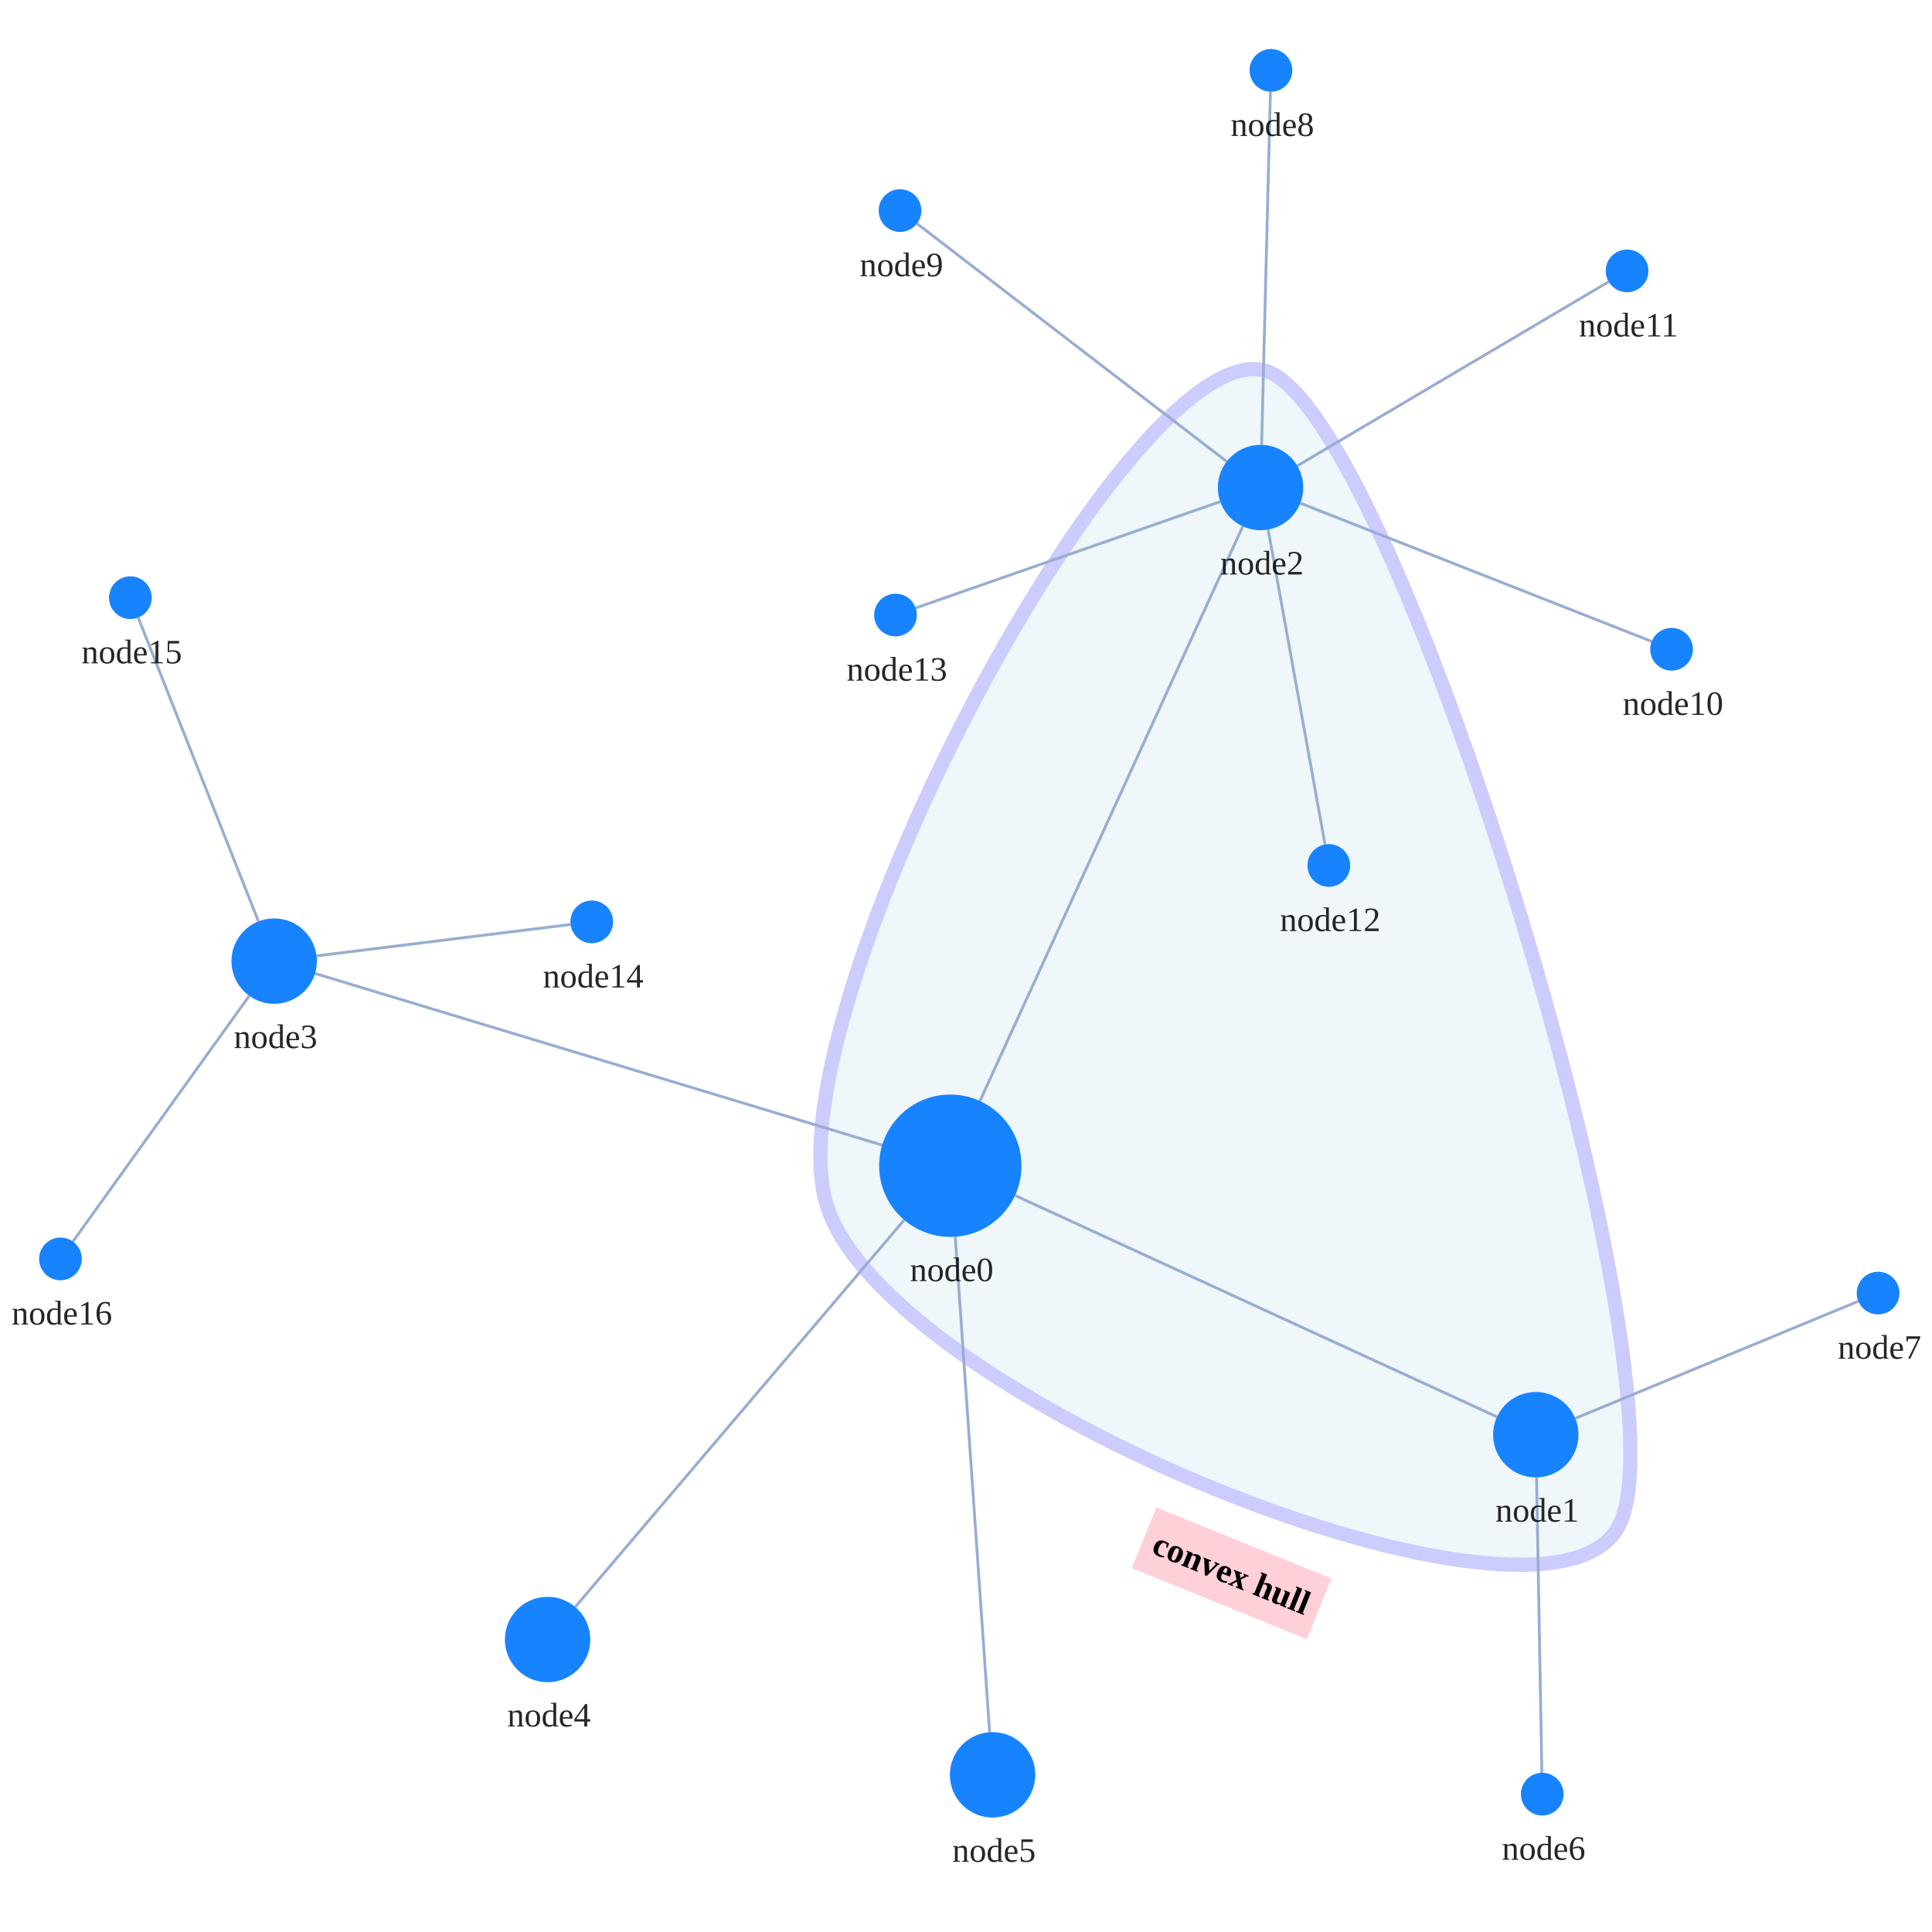
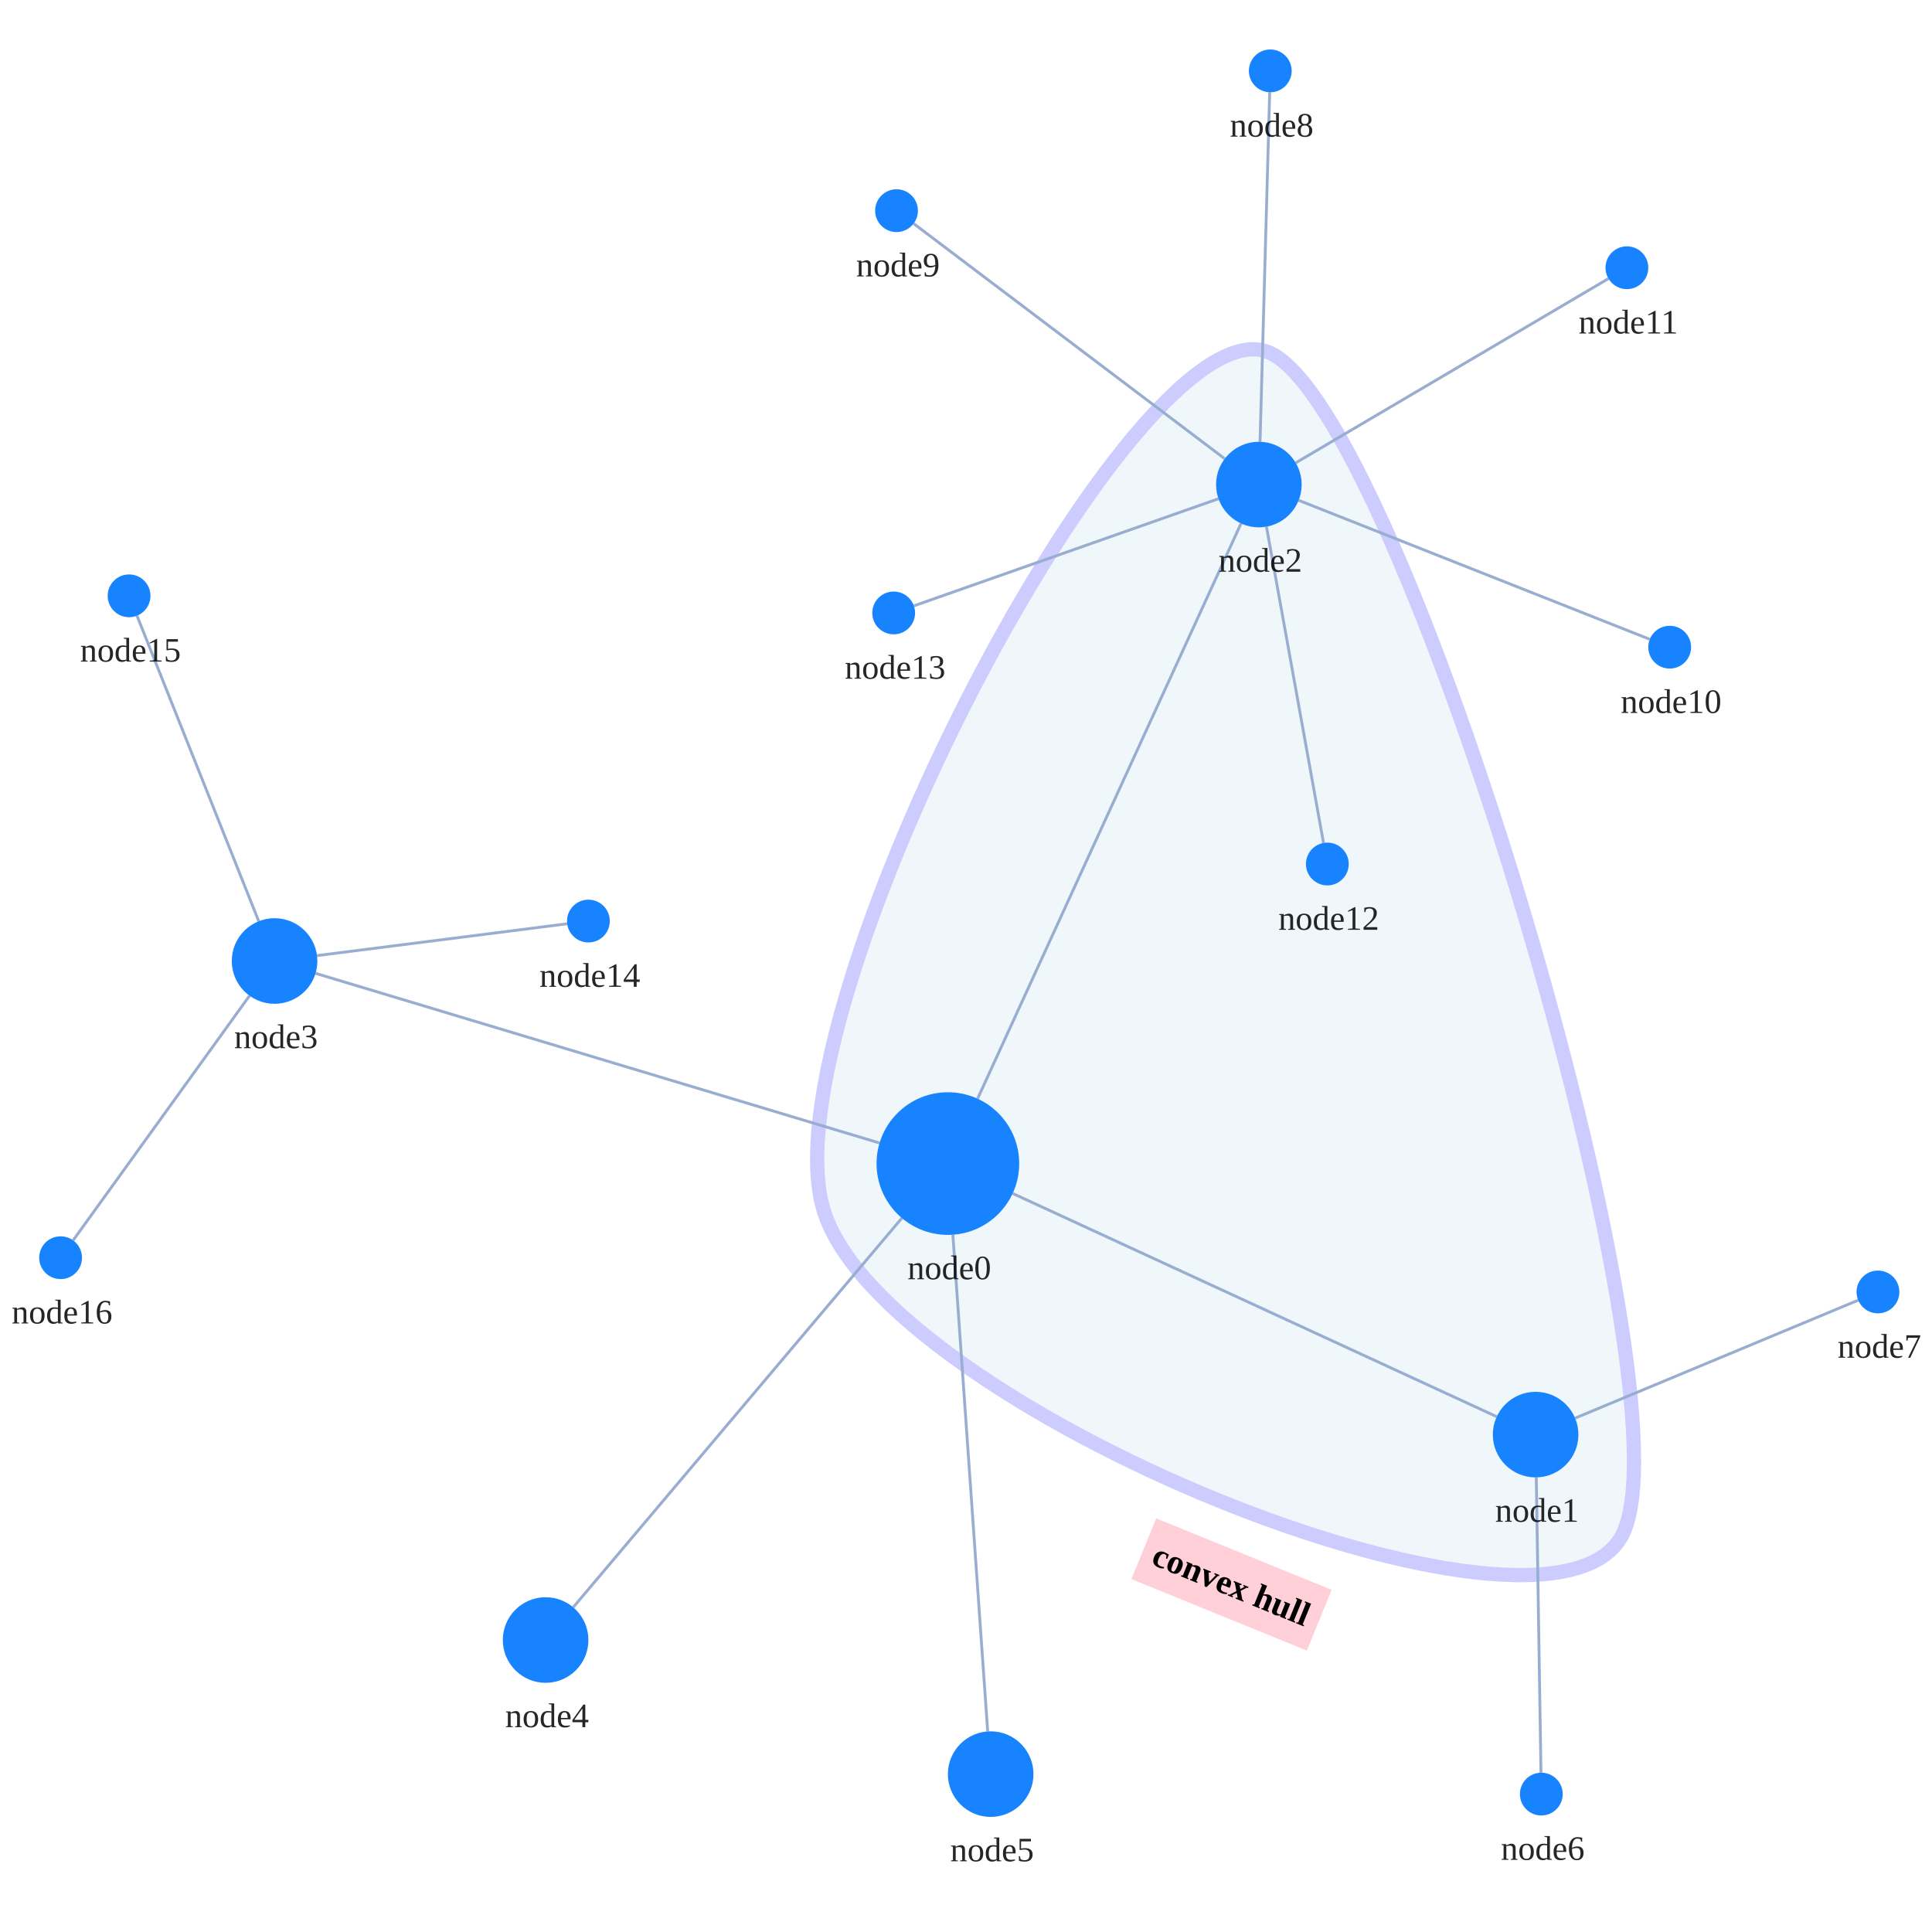
<svg xmlns="http://www.w3.org/2000/svg" width="500" height="500" style="background: transparent; position: absolute; outline: none;" color-interpolation-filters="sRGB" tabindex="1">
  <defs />
-   <g transform="matrix(0.736754,0,0,0.736754,83.39082,60.78159)">
+   <g transform="matrix(0.738356,0,0,0.738356,82.87309,60.42707)">
    <g fill="none" transform="matrix(1,0,0,1,0,0)">
      <g fill="none" transform="matrix(1,0,0,1,0,0)" />
      <g fill="none" transform="matrix(1,0,0,1,0,0)">
-         <g transform="matrix(1,0,0,1,174.9916,47.16548)">
-           <path fill="rgba(173,216,230,1)" d="M 157.591,1.034 C 111.222 -17.8,-18.291 225.929,2.175 293.509 C 22.642 361.089,254.488 455.261,280.39 406.515 C 306.293 357.769,203.96 19.869,157.591 1.034 C 111.222 -17.8,-18.291 225.929,2.175 293.509" stroke="rgba(0,0,255,1)" opacity="0.2" stroke-width="5" />
-         </g>
-         <g fill="none" transform="matrix(0.926489,0.376322,-0.376322,0.926489,323.3157,459.3044)">
+         <g transform="matrix(1,0,0,1,174.1863,40.59682)">
+           <path fill="rgba(173,216,230,1)" d="M 158.206,1.027 C 111.547 -17.987,-18.452 232.448,2.207 301.549 C 22.866 370.65,256.162 465.722,282.162 415.634 C 308.162 365.547,204.865 20.041,158.206 1.027 C 111.547 -17.987,-18.452 232.448,2.207 301.549" stroke="rgba(0,0,255,1)" opacity="0.2" stroke-width="5" />
+         </g>
+         <g fill="none" transform="matrix(0.926058,0.377381,-0.377381,0.926058,323.2927,462.6918)">
          <g transform="matrix(1,0,0,1,-32.7,0)">
            <path fill="rgba(255,192,203,1)" d="M 0,0 l 66.4,0 l 0,23 l-66.4 0 z" opacity="0.75" stroke-width="0" width="66.4" height="23" />
          </g>
          <g transform="matrix(1,0,0,1,0,0)">
            <text fill="rgba(0,0,0,1)" dominant-baseline="central" paint-order="stroke" dx="0.5" dy="11.5px" font-size="12" text-anchor="middle" font-weight="700">
              convex hull
            </text>
          </g>
        </g>
      </g>
      <g fill="none" transform="matrix(1,0,0,1,0,0)">
        <g fill="none" marker-start="false" marker-end="false" transform="matrix(1,0,0,1,0,0)">
          <g fill="none" marker-start="false" marker-end="false" stroke="transparent" stroke-width="3" />
-           <g transform="matrix(1,0,0,1,243.3416,337.4217)">
-             <path fill="none" d="M 0,0 L 169.314,77.781" stroke-width="1" stroke="rgba(153,173,209,1)" />
-             <path fill="none" d="M 0,0 L 169.314,77.781" stroke-width="3" stroke="transparent" />
-           </g>
-         </g>
-         <g fill="none" marker-start="false" marker-end="false" transform="matrix(1,0,0,1,0,0)">
-           <g fill="none" marker-start="false" marker-end="false" stroke="transparent" stroke-width="3" />
-           <g transform="matrix(1,0,0,1,231.0245,102.3976)">
-             <path fill="none" d="M 0,201.854 L 92.344,0" stroke-width="1" stroke="rgba(153,173,209,1)" />
-             <path fill="none" d="M 0,201.854 L 92.344,0" stroke-width="3" stroke="transparent" />
-           </g>
-         </g>
-         <g fill="none" marker-start="false" marker-end="false" transform="matrix(1,0,0,1,0,0)">
-           <g fill="none" marker-start="false" marker-end="false" stroke="transparent" stroke-width="3" />
-           <g transform="matrix(1,0,0,1,-2.524785,259.4579)">
-             <path fill="none" d="M 199.221,60.287 L 0,0" stroke-width="1" stroke="rgba(153,173,209,1)" />
-             <path fill="none" d="M 199.221,60.287 L 0,0" stroke-width="3" stroke="transparent" />
-           </g>
-         </g>
-         <g fill="none" marker-start="false" marker-end="false" transform="matrix(1,0,0,1,0,0)">
-           <g fill="none" marker-start="false" marker-end="false" stroke="transparent" stroke-width="3" />
-           <g transform="matrix(1,0,0,1,88.87635,346.034)">
-             <path fill="none" d="M 115.557,0 L 0,135.949" stroke-width="1" stroke="rgba(153,173,209,1)" />
-             <path fill="none" d="M 115.557,0 L 0,135.949" stroke-width="3" stroke="transparent" />
-           </g>
-         </g>
-         <g fill="none" marker-start="false" marker-end="false" transform="matrix(1,0,0,1,0,0)">
-           <g fill="none" marker-start="false" marker-end="false" stroke="transparent" stroke-width="3" />
-           <g transform="matrix(1,0,0,1,222.3554,351.9255)">
-             <path fill="none" d="M 0,0 L 12.082,174.05" stroke-width="1" stroke="rgba(153,173,209,1)" />
-             <path fill="none" d="M 0,0 L 12.082,174.05" stroke-width="3" stroke="transparent" />
-           </g>
-         </g>
-         <g fill="none" marker-start="false" marker-end="false" transform="matrix(1,0,0,1,0,0)">
-           <g fill="none" marker-start="false" marker-end="false" stroke="transparent" stroke-width="3" />
-           <g transform="matrix(1,0,0,1,426.5562,436.4617)">
-             <path fill="none" d="M 0,0 L 1.867,103.767" stroke-width="1" stroke="rgba(153,173,209,1)" />
-             <path fill="none" d="M 0,0 L 1.867,103.767" stroke-width="3" stroke="transparent" />
-           </g>
-         </g>
-         <g fill="none" marker-start="false" marker-end="false" transform="matrix(1,0,0,1,0,0)">
-           <g fill="none" marker-start="false" marker-end="false" stroke="transparent" stroke-width="3" />
-           <g transform="matrix(1,0,0,1,440.1469,374.5855)">
-             <path fill="none" d="M 0,41.144 L 99.449,0" stroke-width="1" stroke="rgba(153,173,209,1)" />
-             <path fill="none" d="M 0,41.144 L 99.449,0" stroke-width="3" stroke="transparent" />
-           </g>
-         </g>
-         <g fill="none" marker-start="false" marker-end="false" transform="matrix(1,0,0,1,0,0)">
-           <g fill="none" marker-start="false" marker-end="false" stroke="transparent" stroke-width="3" />
-           <g transform="matrix(1,0,0,1,329.9822,-50.2875)">
-             <path fill="none" d="M 0,124.049 L 3.086,0" stroke-width="1" stroke="rgba(153,173,209,1)" />
-             <path fill="none" d="M 0,124.049 L 3.086,0" stroke-width="3" stroke="transparent" />
-           </g>
-         </g>
-         <g fill="none" marker-start="false" marker-end="false" transform="matrix(1,0,0,1,0,0)">
-           <g fill="none" marker-start="false" marker-end="false" stroke="transparent" stroke-width="3" />
-           <g transform="matrix(1,0,0,1,208.9112,-3.95882)">
-             <path fill="none" d="M 108.802,83.578 L 0,0" stroke-width="1" stroke="rgba(153,173,209,1)" />
-             <path fill="none" d="M 108.802,83.578 L 0,0" stroke-width="3" stroke="transparent" />
-           </g>
-         </g>
-         <g fill="none" marker-start="false" marker-end="false" transform="matrix(1,0,0,1,0,0)">
-           <g fill="none" marker-start="false" marker-end="false" stroke="transparent" stroke-width="3" />
-           <g transform="matrix(1,0,0,1,343.5674,94.24983)">
-             <path fill="none" d="M 0,0 L 123.434,48.571" stroke-width="1" stroke="rgba(153,173,209,1)" />
-             <path fill="none" d="M 0,0 L 123.434,48.571" stroke-width="3" stroke="transparent" />
-           </g>
-         </g>
-         <g fill="none" marker-start="false" marker-end="false" transform="matrix(1,0,0,1,0,0)">
-           <g fill="none" marker-start="false" marker-end="false" stroke="transparent" stroke-width="3" />
-           <g transform="matrix(1,0,0,1,342.5216,16.46204)">
-             <path fill="none" d="M 0,64.662 L 109.38,0" stroke-width="1" stroke="rgba(153,173,209,1)" />
-             <path fill="none" d="M 0,64.662 L 109.38,0" stroke-width="3" stroke="transparent" />
-           </g>
-         </g>
-         <g fill="none" marker-start="false" marker-end="false" transform="matrix(1,0,0,1,0,0)">
-           <g fill="none" marker-start="false" marker-end="false" stroke="transparent" stroke-width="3" />
-           <g transform="matrix(1,0,0,1,332.2748,103.5185)">
-             <path fill="none" d="M 0,0 L 19.974,110.609" stroke-width="1" stroke="rgba(153,173,209,1)" />
-             <path fill="none" d="M 0,0 L 19.974,110.609" stroke-width="3" stroke="transparent" />
-           </g>
-         </g>
-         <g fill="none" marker-start="false" marker-end="false" transform="matrix(1,0,0,1,0,0)">
-           <g fill="none" marker-start="false" marker-end="false" stroke="transparent" stroke-width="3" />
-           <g transform="matrix(1,0,0,1,208.4575,93.70311)">
-             <path fill="none" d="M 106.99,0 L 0,37.367" stroke-width="1" stroke="rgba(153,173,209,1)" />
-             <path fill="none" d="M 106.99,0 L 0,37.367" stroke-width="3" stroke="transparent" />
-           </g>
-         </g>
-         <g fill="none" marker-start="false" marker-end="false" transform="matrix(1,0,0,1,0,0)">
-           <g fill="none" marker-start="false" marker-end="false" stroke="transparent" stroke-width="3" />
-           <g transform="matrix(1,0,0,1,-1.995196,242.2385)">
-             <path fill="none" d="M 0,11.034 L 89.232,0" stroke-width="1" stroke="rgba(153,173,209,1)" />
-             <path fill="none" d="M 0,11.034 L 89.232,0" stroke-width="3" stroke="transparent" />
-           </g>
-         </g>
-         <g fill="none" marker-start="false" marker-end="false" transform="matrix(1,0,0,1,0,0)">
-           <g fill="none" marker-start="false" marker-end="false" stroke="transparent" stroke-width="3" />
-           <g transform="matrix(1,0,0,1,-64.64011,134.429)">
-             <path fill="none" d="M 42.239,106.737 L 0,0" stroke-width="1" stroke="rgba(153,173,209,1)" />
-             <path fill="none" d="M 42.239,106.737 L 0,0" stroke-width="3" stroke="transparent" />
-           </g>
-         </g>
-         <g fill="none" marker-start="false" marker-end="false" transform="matrix(1,0,0,1,0,0)">
-           <g fill="none" marker-start="false" marker-end="false" stroke="transparent" stroke-width="3" />
-           <g transform="matrix(1,0,0,1,-87.574,267.2999)">
-             <path fill="none" d="M 61.947,0 L 0,86.32" stroke-width="1" stroke="rgba(153,173,209,1)" />
-             <path fill="none" d="M 61.947,0 L 0,86.32" stroke-width="3" stroke="transparent" />
+           <g transform="matrix(1,0,0,1,242.7022,336.4695)">
+             <path fill="none" d="M 0,0 L 169.676,78.249" stroke-width="1" stroke="rgba(153,173,209,1)" />
+             <path fill="none" d="M 0,0 L 169.676,78.249" stroke-width="3" stroke="transparent" />
+           </g>
+         </g>
+         <g fill="none" marker-start="false" marker-end="false" transform="matrix(1,0,0,1,0,0)">
+           <g fill="none" marker-start="false" marker-end="false" stroke="transparent" stroke-width="3" />
+           <g transform="matrix(1,0,0,1,230.4098,101.6378)">
+             <path fill="none" d="M 0,201.633 L 92.344,0" stroke-width="1" stroke="rgba(153,173,209,1)" />
+             <path fill="none" d="M 0,201.633 L 92.344,0" stroke-width="3" stroke="transparent" />
+           </g>
+         </g>
+         <g fill="none" marker-start="false" marker-end="false" transform="matrix(1,0,0,1,0,0)">
+           <g fill="none" marker-start="false" marker-end="false" stroke="transparent" stroke-width="3" />
+           <g transform="matrix(1,0,0,1,-1.63596,259.3214)">
+             <path fill="none" d="M 197.696,59.476 L 0,0" stroke-width="1" stroke="rgba(153,173,209,1)" />
+             <path fill="none" d="M 197.696,59.476 L 0,0" stroke-width="3" stroke="transparent" />
+           </g>
+         </g>
+         <g fill="none" marker-start="false" marker-end="false" transform="matrix(1,0,0,1,0,0)">
+           <g fill="none" marker-start="false" marker-end="false" stroke="transparent" stroke-width="3" />
+           <g transform="matrix(1,0,0,1,88.67682,345.102)">
+             <path fill="none" d="M 115.195,0 L 0,136.437" stroke-width="1" stroke="rgba(153,173,209,1)" />
+             <path fill="none" d="M 115.195,0 L 0,136.437" stroke-width="3" stroke="transparent" />
+           </g>
+         </g>
+         <g fill="none" marker-start="false" marker-end="false" transform="matrix(1,0,0,1,0,0)">
+           <g fill="none" marker-start="false" marker-end="false" stroke="transparent" stroke-width="3" />
+           <g transform="matrix(1,0,0,1,221.748,350.9388)">
+             <path fill="none" d="M 0,0 L 12.203,174.098" stroke-width="1" stroke="rgba(153,173,209,1)" />
+             <path fill="none" d="M 0,0 L 12.203,174.098" stroke-width="3" stroke="transparent" />
+           </g>
+         </g>
+         <g fill="none" marker-start="false" marker-end="false" transform="matrix(1,0,0,1,0,0)">
+           <g fill="none" marker-start="false" marker-end="false" stroke="transparent" stroke-width="3" />
+           <g transform="matrix(1,0,0,1,426.2381,435.9981)">
+             <path fill="none" d="M 0,0 L 1.643,103.503" stroke-width="1" stroke="rgba(153,173,209,1)" />
+             <path fill="none" d="M 0,0 L 1.643,103.503" stroke-width="3" stroke="transparent" />
+           </g>
+         </g>
+         <g fill="none" marker-start="false" marker-end="false" transform="matrix(1,0,0,1,0,0)">
+           <g fill="none" marker-start="false" marker-end="false" stroke="transparent" stroke-width="3" />
+           <g transform="matrix(1,0,0,1,439.8462,373.8846)">
+             <path fill="none" d="M 0,41.346 L 99.231,0" stroke-width="1" stroke="rgba(153,173,209,1)" />
+             <path fill="none" d="M 0,41.346 L 99.231,0" stroke-width="3" stroke="transparent" />
+           </g>
+         </g>
+         <g fill="none" marker-start="false" marker-end="false" transform="matrix(1,0,0,1,0,0)">
+           <g fill="none" marker-start="false" marker-end="false" stroke="transparent" stroke-width="3" />
+           <g transform="matrix(1,0,0,1,329.4136,-49.50285)">
+             <path fill="none" d="M 0,122.509 L 3.38,0" stroke-width="1" stroke="rgba(153,173,209,1)" />
+             <path fill="none" d="M 0,122.509 L 3.38,0" stroke-width="3" stroke="transparent" />
+           </g>
+         </g>
+         <g fill="none" marker-start="false" marker-end="false" transform="matrix(1,0,0,1,0,0)">
+           <g fill="none" marker-start="false" marker-end="false" stroke="transparent" stroke-width="3" />
+           <g transform="matrix(1,0,0,1,207.983,-3.477419)">
+             <path fill="none" d="M 109.051,82.432 L 0,0" stroke-width="1" stroke="rgba(153,173,209,1)" />
+             <path fill="none" d="M 109.051,82.432 L 0,0" stroke-width="3" stroke="transparent" />
+           </g>
+         </g>
+         <g fill="none" marker-start="false" marker-end="false" transform="matrix(1,0,0,1,0,0)">
+           <g fill="none" marker-start="false" marker-end="false" stroke="transparent" stroke-width="3" />
+           <g transform="matrix(1,0,0,1,342.9471,93.52073)">
+             <path fill="none" d="M 0,0 L 123.079,48.719" stroke-width="1" stroke="rgba(153,173,209,1)" />
+             <path fill="none" d="M 0,0 L 123.079,48.719" stroke-width="3" stroke="transparent" />
+           </g>
+         </g>
+         <g fill="none" marker-start="false" marker-end="false" transform="matrix(1,0,0,1,0,0)">
+           <g fill="none" marker-start="false" marker-end="false" stroke="transparent" stroke-width="3" />
+           <g transform="matrix(1,0,0,1,341.9239,15.80703)">
+             <path fill="none" d="M 0,64.579 L 109.614,0" stroke-width="1" stroke="rgba(153,173,209,1)" />
+             <path fill="none" d="M 0,64.579 L 109.614,0" stroke-width="3" stroke="transparent" />
+           </g>
+         </g>
+         <g fill="none" marker-start="false" marker-end="false" transform="matrix(1,0,0,1,0,0)">
+           <g fill="none" marker-start="false" marker-end="false" stroke="transparent" stroke-width="3" />
+           <g transform="matrix(1,0,0,1,331.6638,102.7616)">
+             <path fill="none" d="M 0,0 L 20.004,110.858" stroke-width="1" stroke="rgba(153,173,209,1)" />
+             <path fill="none" d="M 0,0 L 20.004,110.858" stroke-width="3" stroke="transparent" />
+           </g>
+         </g>
+         <g fill="none" marker-start="false" marker-end="false" transform="matrix(1,0,0,1,0,0)">
+           <g fill="none" marker-start="false" marker-end="false" stroke="transparent" stroke-width="3" />
+           <g transform="matrix(1,0,0,1,208.0755,92.97495)">
+             <path fill="none" d="M 106.774,0 L 0,37.538" stroke-width="1" stroke="rgba(153,173,209,1)" />
+             <path fill="none" d="M 106.774,0 L 0,37.538" stroke-width="3" stroke="transparent" />
+           </g>
+         </g>
+         <g fill="none" marker-start="false" marker-end="false" transform="matrix(1,0,0,1,0,0)">
+           <g fill="none" marker-start="false" marker-end="false" stroke="transparent" stroke-width="3" />
+           <g transform="matrix(1,0,0,1,-1.120031,241.9469)">
+             <path fill="none" d="M 0,11.159 L 87.68,0" stroke-width="1" stroke="rgba(153,173,209,1)" />
+             <path fill="none" d="M 0,11.159 L 87.68,0" stroke-width="3" stroke="transparent" />
+           </g>
+         </g>
+         <g fill="none" marker-start="false" marker-end="false" transform="matrix(1,0,0,1,0,0)">
+           <g fill="none" marker-start="false" marker-end="false" stroke="transparent" stroke-width="3" />
+           <g transform="matrix(1,0,0,1,-64.22396,133.9673)">
+             <path fill="none" d="M 42.672,107.098 L 0,0" stroke-width="1" stroke="rgba(153,173,209,1)" />
+             <path fill="none" d="M 42.672,107.098 L 0,0" stroke-width="3" stroke="transparent" />
+           </g>
+         </g>
+         <g fill="none" marker-start="false" marker-end="false" transform="matrix(1,0,0,1,0,0)">
+           <g fill="none" marker-start="false" marker-end="false" stroke="transparent" stroke-width="3" />
+           <g transform="matrix(1,0,0,1,-86.61309,267.1664)">
+             <path fill="none" d="M 61.839,0 L 0,85.75" stroke-width="1" stroke="rgba(153,173,209,1)" />
+             <path fill="none" d="M 61.839,0 L 0,85.75" stroke-width="3" stroke="transparent" />
          </g>
        </g>
      </g>
      <g fill="none" transform="matrix(1,0,0,1,0,0)">
-         <g fill="none" transform="matrix(1,0,0,1,220.6241,326.9855)">
+         <g fill="none" transform="matrix(1,0,0,1,220,326)">
          <g transform="matrix(1,0,0,1,0,0)">
            <circle fill="rgba(23,131,255,1)" transform="translate(-25,-25)" cx="25" cy="25" stroke-width="0" stroke="rgba(0,0,0,1)" r="25" />
          </g>
          <g fill="none" transform="matrix(1,0,0,1,0,25)">
            <g transform="matrix(1,0,0,1,0,0)">
              <text fill="rgba(0,0,0,0.851)" dominant-baseline="central" paint-order="stroke" dx="0.5" dy="11.5px" font-size="12" text-anchor="middle" font-weight="400">
                node0
              </text>
            </g>
          </g>
        </g>
-         <g fill="none" transform="matrix(1,0,0,1,426.2863,421.4641)">
+         <g fill="none" transform="matrix(1,0,0,1,426,421)">
          <g transform="matrix(1,0,0,1,0,0)">
            <circle fill="rgba(23,131,255,1)" transform="translate(-15,-15)" cx="15" cy="15" stroke-width="0" stroke="rgba(0,0,0,1)" r="15" />
          </g>
          <g fill="none" transform="matrix(1,0,0,1,0,15)">
            <g transform="matrix(1,0,0,1,0,0)">
              <text fill="rgba(0,0,0,0.851)" dominant-baseline="central" paint-order="stroke" dx="0.5" dy="11.5px" font-size="12" text-anchor="middle" font-weight="400">
                node1
              </text>
            </g>
          </g>
        </g>
-         <g fill="none" transform="matrix(1,0,0,1,329.6092,88.75724)">
+         <g fill="none" transform="matrix(1,0,0,1,329,88)">
          <g transform="matrix(1,0,0,1,0,0)">
            <circle fill="rgba(23,131,255,1)" transform="translate(-15,-15)" cx="15" cy="15" stroke-width="0" stroke="rgba(0,0,0,1)" r="15" />
          </g>
          <g fill="none" transform="matrix(1,0,0,1,0,15)">
            <g transform="matrix(1,0,0,1,0,0)">
              <text fill="rgba(0,0,0,0.851)" dominant-baseline="central" paint-order="stroke" dx="0.5" dy="11.5px" font-size="12" text-anchor="middle" font-weight="400">
                node2
              </text>
            </g>
          </g>
        </g>
-         <g fill="none" transform="matrix(1,0,0,1,-16.88181,255.1133)">
+         <g fill="none" transform="matrix(1,0,0,1,-16,255)">
          <g transform="matrix(1,0,0,1,0,0)">
            <circle fill="rgba(23,131,255,1)" transform="translate(-15,-15)" cx="15" cy="15" stroke-width="0" stroke="rgba(0,0,0,1)" r="15" />
          </g>
          <g fill="none" transform="matrix(1,0,0,1,0,15)">
            <g transform="matrix(1,0,0,1,0,0)">
              <text fill="rgba(0,0,0,0.851)" dominant-baseline="central" paint-order="stroke" dx="0.5" dy="11.5px" font-size="12" text-anchor="middle" font-weight="400">
                node3
              </text>
            </g>
          </g>
        </g>
-         <g fill="none" transform="matrix(1,0,0,1,79.16163,493.412)">
+         <g fill="none" transform="matrix(1,0,0,1,79,493)">
          <g transform="matrix(1,0,0,1,0,0)">
            <circle fill="rgba(23,131,255,1)" transform="translate(-15,-15)" cx="15" cy="15" stroke-width="0" stroke="rgba(0,0,0,1)" r="15" />
          </g>
          <g fill="none" transform="matrix(1,0,0,1,0,15)">
            <g transform="matrix(1,0,0,1,0,0)">
              <text fill="rgba(0,0,0,0.851)" dominant-baseline="central" paint-order="stroke" dx="0.5" dy="11.5px" font-size="12" text-anchor="middle" font-weight="400">
                node4
              </text>
            </g>
          </g>
        </g>
-         <g fill="none" transform="matrix(1,0,0,1,235.4763,540.9395)">
+         <g fill="none" transform="matrix(1,0,0,1,235,540)">
          <g transform="matrix(1,0,0,1,0,0)">
            <circle fill="rgba(23,131,255,1)" transform="translate(-15,-15)" cx="15" cy="15" stroke-width="0" stroke="rgba(0,0,0,1)" r="15" />
          </g>
          <g fill="none" transform="matrix(1,0,0,1,0,15)">
            <g transform="matrix(1,0,0,1,0,0)">
              <text fill="rgba(0,0,0,0.851)" dominant-baseline="central" paint-order="stroke" dx="0.5" dy="11.5px" font-size="12" text-anchor="middle" font-weight="400">
                node5
              </text>
            </g>
          </g>
        </g>
-         <g fill="none" transform="matrix(1,0,0,1,428.5583,547.7277)">
+         <g fill="none" transform="matrix(1,0,0,1,428,547)">
          <g transform="matrix(1,0,0,1,0,0)">
            <circle fill="rgba(23,131,255,1)" transform="translate(-7.5,-7.5)" cx="7.5" cy="7.5" stroke-width="0" stroke="rgba(0,0,0,1)" r="7.5" />
          </g>
          <g fill="none" transform="matrix(1,0,0,1,0,7.5)">
            <g transform="matrix(1,0,0,1,0,0)">
              <text fill="rgba(0,0,0,0.851)" dominant-baseline="central" paint-order="stroke" dx="0.5" dy="11.5px" font-size="12" text-anchor="middle" font-weight="400">
                node6
              </text>
            </g>
          </g>
        </g>
-         <g fill="none" transform="matrix(1,0,0,1,546.5258,371.7183)">
+         <g fill="none" transform="matrix(1,0,0,1,546,371)">
          <g transform="matrix(1,0,0,1,0,0)">
            <circle fill="rgba(23,131,255,1)" transform="translate(-7.5,-7.5)" cx="7.5" cy="7.5" stroke-width="0" stroke="rgba(0,0,0,1)" r="7.5" />
          </g>
          <g fill="none" transform="matrix(1,0,0,1,0,7.5)">
            <g transform="matrix(1,0,0,1,0,0)">
              <text fill="rgba(0,0,0,0.851)" dominant-baseline="central" paint-order="stroke" dx="0.5" dy="11.5px" font-size="12" text-anchor="middle" font-weight="400">
                node7
              </text>
            </g>
          </g>
        </g>
-         <g fill="none" transform="matrix(1,0,0,1,333.2547,-57.78518)">
+         <g fill="none" transform="matrix(1,0,0,1,333,-57)">
          <g transform="matrix(1,0,0,1,0,0)">
            <circle fill="rgba(23,131,255,1)" transform="translate(-7.5,-7.5)" cx="7.5" cy="7.5" stroke-width="0" stroke="rgba(0,0,0,1)" r="7.5" />
          </g>
          <g fill="none" transform="matrix(1,0,0,1,0,7.5)">
            <g transform="matrix(1,0,0,1,0,0)">
              <text fill="rgba(0,0,0,0.851)" dominant-baseline="central" paint-order="stroke" dx="0.5" dy="11.5px" font-size="12" text-anchor="middle" font-weight="400">
                node8
              </text>
            </g>
          </g>
        </g>
-         <g fill="none" transform="matrix(1,0,0,1,202.9635,-8.527671)">
+         <g fill="none" transform="matrix(1,0,0,1,202,-8)">
          <g transform="matrix(1,0,0,1,0,0)">
            <circle fill="rgba(23,131,255,1)" transform="translate(-7.5,-7.5)" cx="7.5" cy="7.5" stroke-width="0" stroke="rgba(0,0,0,1)" r="7.5" />
          </g>
          <g fill="none" transform="matrix(1,0,0,1,0,7.5)">
            <g transform="matrix(1,0,0,1,0,0)">
              <text fill="rgba(0,0,0,0.851)" dominant-baseline="central" paint-order="stroke" dx="0.5" dy="11.5px" font-size="12" text-anchor="middle" font-weight="400">
                node9
              </text>
            </g>
          </g>
        </g>
-         <g fill="none" transform="matrix(1,0,0,1,473.9802,145.5676)">
+         <g fill="none" transform="matrix(1,0,0,1,473,145)">
          <g transform="matrix(1,0,0,1,0,0)">
            <circle fill="rgba(23,131,255,1)" transform="translate(-7.5,-7.5)" cx="7.5" cy="7.5" stroke-width="0" stroke="rgba(0,0,0,1)" r="7.5" />
          </g>
          <g fill="none" transform="matrix(1,0,0,1,0,7.5)">
            <g transform="matrix(1,0,0,1,0,0)">
              <text fill="rgba(0,0,0,0.851)" dominant-baseline="central" paint-order="stroke" dx="0.5" dy="11.5px" font-size="12" text-anchor="middle" font-weight="400">
                node10
              </text>
            </g>
          </g>
        </g>
-         <g fill="none" transform="matrix(1,0,0,1,458.3574,12.64533)">
+         <g fill="none" transform="matrix(1,0,0,1,458,12)">
          <g transform="matrix(1,0,0,1,0,0)">
            <circle fill="rgba(23,131,255,1)" transform="translate(-7.5,-7.5)" cx="7.5" cy="7.5" stroke-width="0" stroke="rgba(0,0,0,1)" r="7.5" />
          </g>
          <g fill="none" transform="matrix(1,0,0,1,0,7.5)">
            <g transform="matrix(1,0,0,1,0,0)">
              <text fill="rgba(0,0,0,0.851)" dominant-baseline="central" paint-order="stroke" dx="0.5" dy="11.5px" font-size="12" text-anchor="middle" font-weight="400">
                node11
              </text>
            </g>
          </g>
        </g>
-         <g fill="none" transform="matrix(1,0,0,1,353.5821,221.5076)">
+         <g fill="none" transform="matrix(1,0,0,1,353,221)">
          <g transform="matrix(1,0,0,1,0,0)">
            <circle fill="rgba(23,131,255,1)" transform="translate(-7.5,-7.5)" cx="7.5" cy="7.5" stroke-width="0" stroke="rgba(0,0,0,1)" r="7.5" />
          </g>
          <g fill="none" transform="matrix(1,0,0,1,0,7.5)">
            <g transform="matrix(1,0,0,1,0,0)">
              <text fill="rgba(0,0,0,0.851)" dominant-baseline="central" paint-order="stroke" dx="0.5" dy="11.5px" font-size="12" text-anchor="middle" font-weight="400">
                node12
              </text>
            </g>
          </g>
        </g>
-         <g fill="none" transform="matrix(1,0,0,1,201.377,133.5431)">
+         <g fill="none" transform="matrix(1,0,0,1,201,133)">
          <g transform="matrix(1,0,0,1,0,0)">
            <circle fill="rgba(23,131,255,1)" transform="translate(-7.5,-7.5)" cx="7.5" cy="7.5" stroke-width="0" stroke="rgba(0,0,0,1)" r="7.5" />
          </g>
          <g fill="none" transform="matrix(1,0,0,1,0,7.5)">
            <g transform="matrix(1,0,0,1,0,0)">
              <text fill="rgba(0,0,0,0.851)" dominant-baseline="central" paint-order="stroke" dx="0.5" dy="11.5px" font-size="12" text-anchor="middle" font-weight="400">
                node13
              </text>
            </g>
          </g>
        </g>
-         <g fill="none" transform="matrix(1,0,0,1,94.68008,241.3181)">
+         <g fill="none" transform="matrix(1,0,0,1,94,241)">
          <g transform="matrix(1,0,0,1,0,0)">
            <circle fill="rgba(23,131,255,1)" transform="translate(-7.5,-7.5)" cx="7.5" cy="7.5" stroke-width="0" stroke="rgba(0,0,0,1)" r="7.5" />
          </g>
          <g fill="none" transform="matrix(1,0,0,1,0,7.5)">
            <g transform="matrix(1,0,0,1,0,0)">
              <text fill="rgba(0,0,0,0.851)" dominant-baseline="central" paint-order="stroke" dx="0.5" dy="11.5px" font-size="12" text-anchor="middle" font-weight="400">
                node14
              </text>
            </g>
          </g>
        </g>
-         <g fill="none" transform="matrix(1,0,0,1,-67.39984,127.4552)">
+         <g fill="none" transform="matrix(1,0,0,1,-67,127)">
          <g transform="matrix(1,0,0,1,0,0)">
            <circle fill="rgba(23,131,255,1)" transform="translate(-7.5,-7.5)" cx="7.5" cy="7.5" stroke-width="0" stroke="rgba(0,0,0,1)" r="7.5" />
          </g>
          <g fill="none" transform="matrix(1,0,0,1,0,7.5)">
            <g transform="matrix(1,0,0,1,0,0)">
              <text fill="rgba(0,0,0,0.851)" dominant-baseline="central" paint-order="stroke" dx="0.5" dy="11.5px" font-size="12" text-anchor="middle" font-weight="400">
                node15
              </text>
            </g>
          </g>
        </g>
-         <g fill="none" transform="matrix(1,0,0,1,-91.94679,359.7135)">
+         <g fill="none" transform="matrix(1,0,0,1,-91,359)">
          <g transform="matrix(1,0,0,1,0,0)">
            <circle fill="rgba(23,131,255,1)" transform="translate(-7.5,-7.5)" cx="7.5" cy="7.5" stroke-width="0" stroke="rgba(0,0,0,1)" r="7.5" />
          </g>
          <g fill="none" transform="matrix(1,0,0,1,0,7.5)">
            <g transform="matrix(1,0,0,1,0,0)">
              <text fill="rgba(0,0,0,0.851)" dominant-baseline="central" paint-order="stroke" dx="0.5" dy="11.5px" font-size="12" text-anchor="middle" font-weight="400">
                node16
              </text>
            </g>
          </g>
        </g>
      </g>
    </g>
  </g>
</svg>
